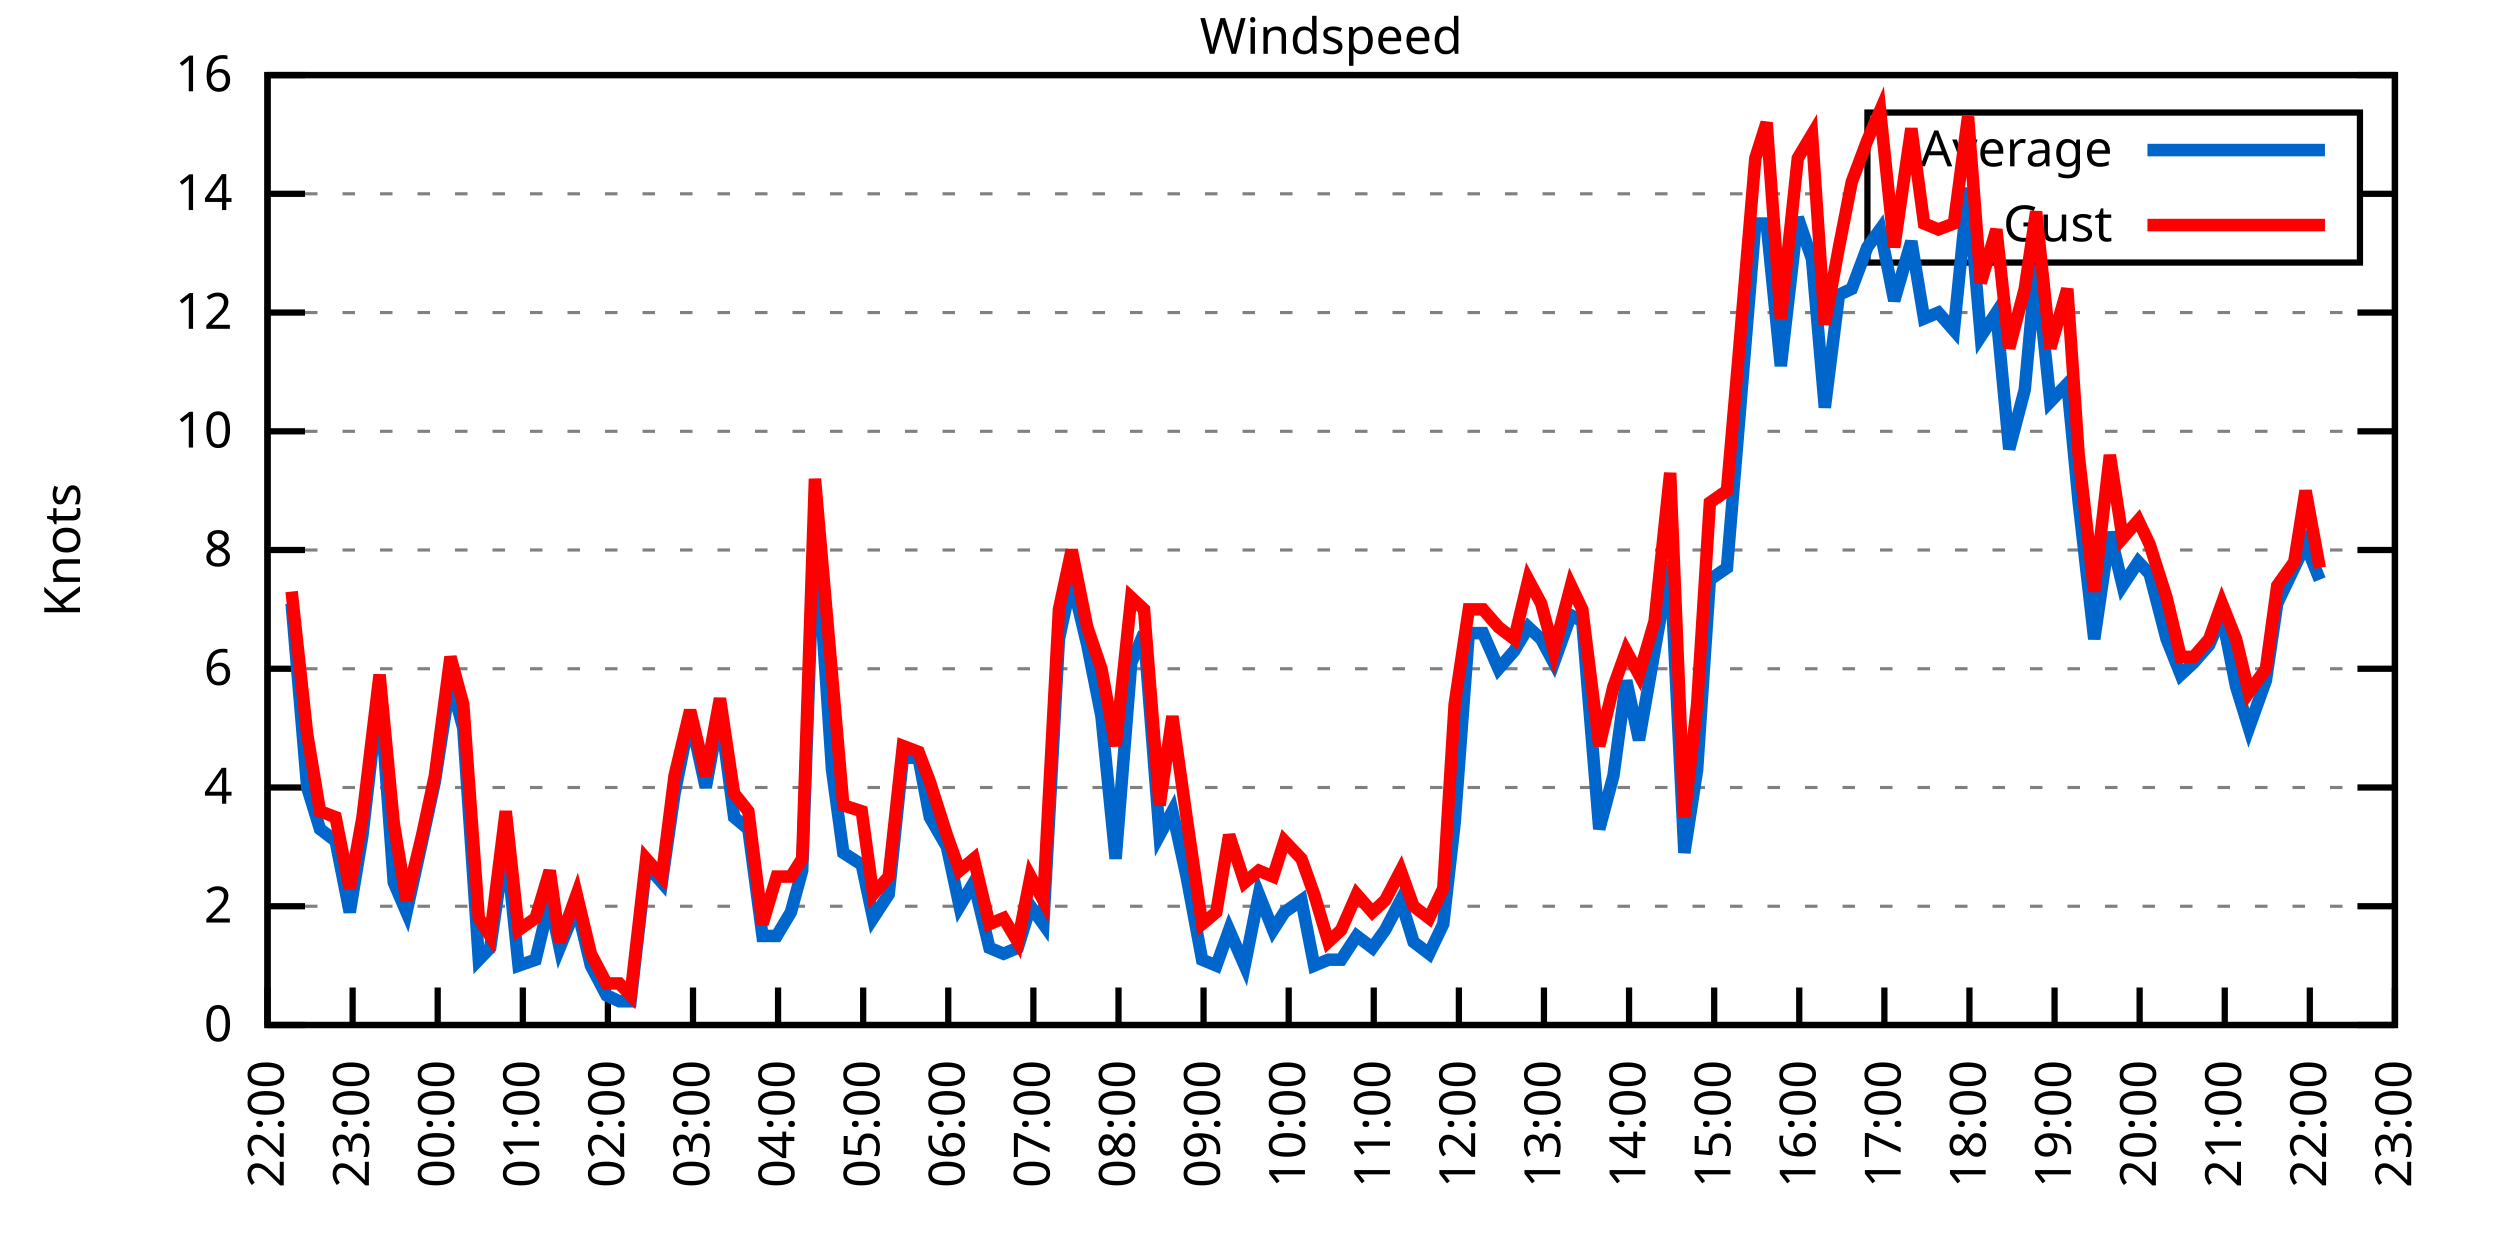
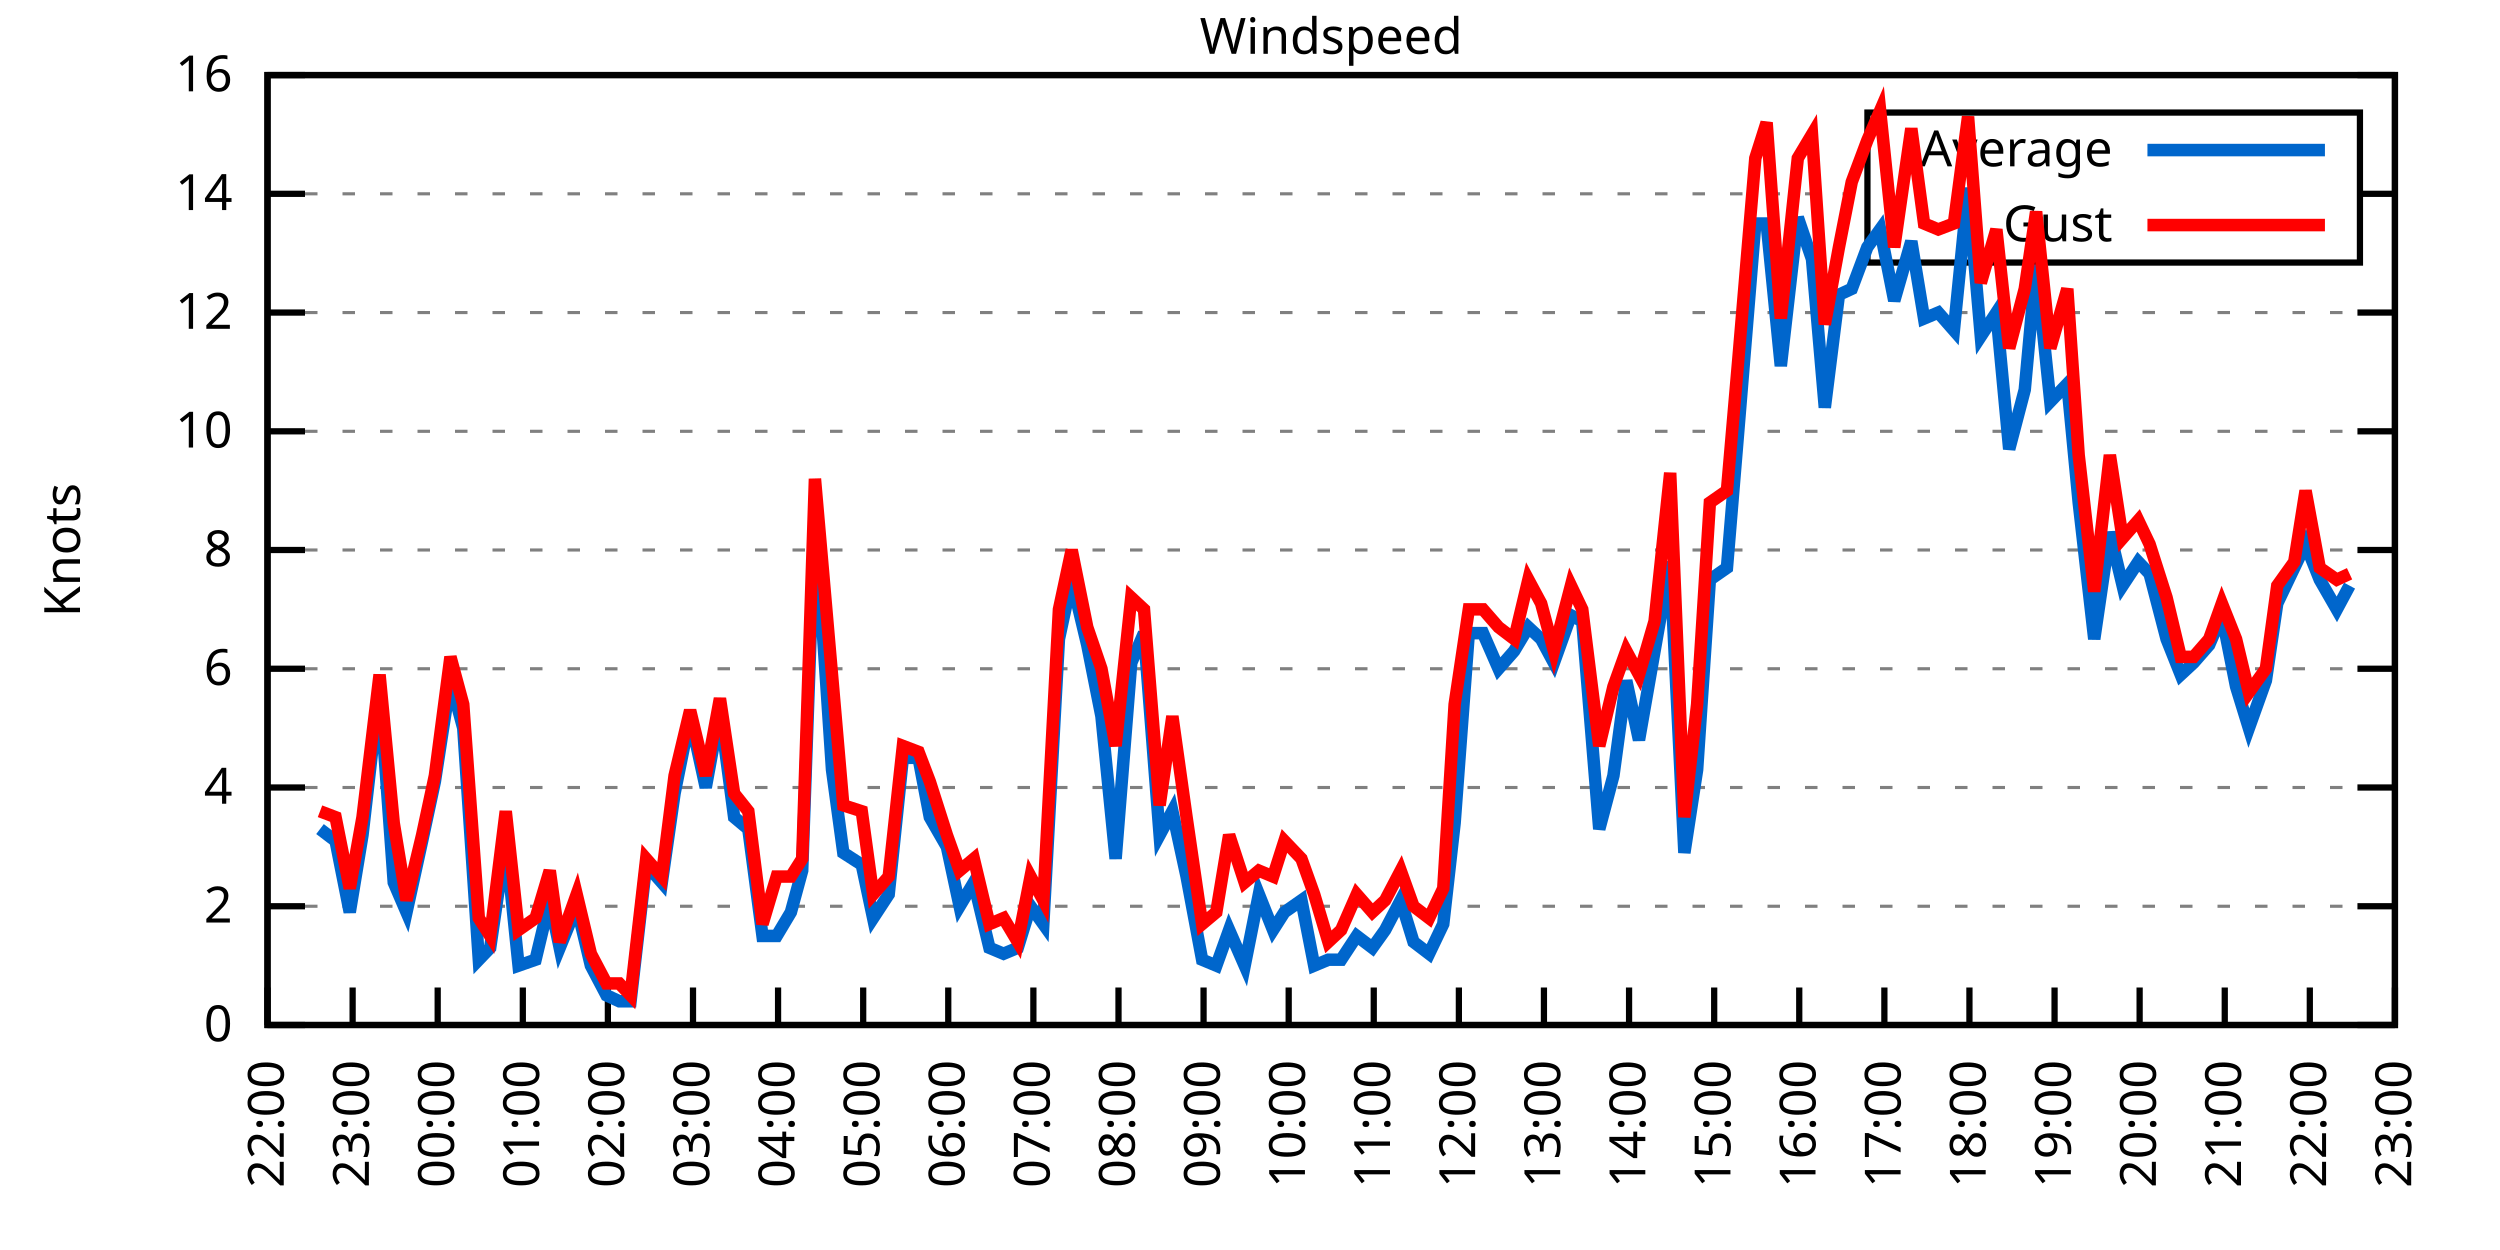
<svg xmlns="http://www.w3.org/2000/svg" xmlns:xlink="http://www.w3.org/1999/xlink" width="400" height="200" viewBox="0 0 400 200">
  <g id="gnuplot_canvas">
    <rect x="0" y="0" width="400" height="200" fill="none" />
    <defs>
      <circle id="gpDot" r="0.5" stroke-width="0.5" stroke="currentColor" />
      <path id="gpPt0" stroke-width="0.333" stroke="currentColor" d="M-1,0 h2 M0,-1 v2" />
      <path id="gpPt1" stroke-width="0.333" stroke="currentColor" d="M-1,-1 L1,1 M1,-1 L-1,1" />
      <path id="gpPt2" stroke-width="0.333" stroke="currentColor" d="M-1,0 L1,0 M0,-1 L0,1 M-1,-1 L1,1 M-1,1 L1,-1" />
      <rect id="gpPt3" stroke-width="0.333" stroke="currentColor" x="-1" y="-1" width="2" height="2" />
      <rect id="gpPt4" stroke-width="0.333" stroke="currentColor" fill="currentColor" x="-1" y="-1" width="2" height="2" />
      <circle id="gpPt5" stroke-width="0.333" stroke="currentColor" cx="0" cy="0" r="1" />
      <use xlink:href="#gpPt5" id="gpPt6" fill="currentColor" stroke="none" />
      <path id="gpPt7" stroke-width="0.333" stroke="currentColor" d="M0,-1.33 L-1.33,0.67 L1.33,0.67 z" />
      <use xlink:href="#gpPt7" id="gpPt8" fill="currentColor" stroke="none" />
      <use xlink:href="#gpPt7" id="gpPt9" stroke="currentColor" transform="rotate(180)" />
      <use xlink:href="#gpPt9" id="gpPt10" fill="currentColor" stroke="none" />
      <use xlink:href="#gpPt3" id="gpPt11" stroke="currentColor" transform="rotate(45)" />
      <use xlink:href="#gpPt11" id="gpPt12" fill="currentColor" stroke="none" />
      <path id="gpPt13" stroke-width="0.333" stroke="currentColor" d="M0,1.330 L1.265,0.411 L0.782,-1.067 L-0.782,-1.076 L-1.265,0.411 z" />
      <use xlink:href="#gpPt13" id="gpPt14" fill="currentColor" stroke="none" />
      <filter id="textbox" filterUnits="objectBoundingBox" x="0" y="0" height="1" width="1">
        <feFlood flood-color="white" flood-opacity="1" result="bgnd" />
        <feComposite in="SourceGraphic" in2="bgnd" operator="atop" />
      </filter>
      <filter id="greybox" filterUnits="objectBoundingBox" x="0" y="0" height="1" width="1">
        <feFlood flood-color="lightgrey" flood-opacity="1" result="grey" />
        <feComposite in="SourceGraphic" in2="grey" operator="atop" />
      </filter>
    </defs>
    <g fill="none" color="white" stroke="currentColor" stroke-width="1.00" stroke-linecap="butt" stroke-linejoin="miter">
</g>
    <g fill="none" color="black" stroke="currentColor" stroke-width="1.00" stroke-linecap="butt" stroke-linejoin="miter">
      <g stroke="none" shape-rendering="crispEdges">
        <polygon fill="rgb(255, 255, 255)" points="42.80,164.00 383.18,164.00 383.18,12.02 42.80,12.02 " />
      </g>
    </g>
    <g fill="none" color="black" stroke="currentColor" stroke-width="1.00" stroke-linecap="butt" stroke-linejoin="miter">
</g>
    <g fill="none" color="black" stroke="black" stroke-width="0.50" stroke-linecap="butt" stroke-linejoin="miter">
</g>
    <g fill="none" color="gray" stroke="currentColor" stroke-width="0.50" stroke-linecap="butt" stroke-linejoin="miter">
      <path stroke="gray" stroke-dasharray="2,4" class="gridline" d="M42.80,164.00 L383.19,164.00  " />
    </g>
    <g fill="none" color="gray" stroke="gray" stroke-width="1.00" stroke-linecap="butt" stroke-linejoin="miter">
</g>
    <g fill="none" color="black" stroke="currentColor" stroke-width="1.00" stroke-linecap="butt" stroke-linejoin="miter">
      <path stroke="black" d="M42.80,164.00 L48.80,164.00 M383.19,164.00 L377.19,164.00  " />
      <g transform="translate(37.20,166.60)" stroke="none" fill="black" font-family="Sans" font-size="8.00" text-anchor="end">
        <text>
          <tspan font-family="Sans"> 0</tspan>
        </text>
      </g>
    </g>
    <g fill="none" color="black" stroke="currentColor" stroke-width="1.00" stroke-linecap="butt" stroke-linejoin="miter">
</g>
    <g fill="none" color="black" stroke="black" stroke-width="0.50" stroke-linecap="butt" stroke-linejoin="miter">
</g>
    <g fill="none" color="gray" stroke="currentColor" stroke-width="0.50" stroke-linecap="butt" stroke-linejoin="miter">
      <path stroke="gray" stroke-dasharray="2,4" class="gridline" d="M42.80,145.00 L383.19,145.00  " />
    </g>
    <g fill="none" color="gray" stroke="gray" stroke-width="1.00" stroke-linecap="butt" stroke-linejoin="miter">
</g>
    <g fill="none" color="black" stroke="currentColor" stroke-width="1.00" stroke-linecap="butt" stroke-linejoin="miter">
      <path stroke="black" d="M42.80,145.00 L48.80,145.00 M383.19,145.00 L377.19,145.00  " />
      <g transform="translate(37.20,147.60)" stroke="none" fill="black" font-family="Sans" font-size="8.00" text-anchor="end">
        <text>
          <tspan font-family="Sans"> 2</tspan>
        </text>
      </g>
    </g>
    <g fill="none" color="black" stroke="currentColor" stroke-width="1.00" stroke-linecap="butt" stroke-linejoin="miter">
</g>
    <g fill="none" color="black" stroke="black" stroke-width="0.50" stroke-linecap="butt" stroke-linejoin="miter">
</g>
    <g fill="none" color="gray" stroke="currentColor" stroke-width="0.50" stroke-linecap="butt" stroke-linejoin="miter">
      <path stroke="gray" stroke-dasharray="2,4" class="gridline" d="M42.80,126.00 L383.19,126.00  " />
    </g>
    <g fill="none" color="gray" stroke="gray" stroke-width="1.00" stroke-linecap="butt" stroke-linejoin="miter">
</g>
    <g fill="none" color="black" stroke="currentColor" stroke-width="1.00" stroke-linecap="butt" stroke-linejoin="miter">
      <path stroke="black" d="M42.80,126.00 L48.80,126.00 M383.19,126.00 L377.19,126.00  " />
      <g transform="translate(37.20,128.60)" stroke="none" fill="black" font-family="Sans" font-size="8.00" text-anchor="end">
        <text>
          <tspan font-family="Sans"> 4</tspan>
        </text>
      </g>
    </g>
    <g fill="none" color="black" stroke="currentColor" stroke-width="1.00" stroke-linecap="butt" stroke-linejoin="miter">
</g>
    <g fill="none" color="black" stroke="black" stroke-width="0.50" stroke-linecap="butt" stroke-linejoin="miter">
</g>
    <g fill="none" color="gray" stroke="currentColor" stroke-width="0.50" stroke-linecap="butt" stroke-linejoin="miter">
      <path stroke="gray" stroke-dasharray="2,4" class="gridline" d="M42.80,107.00 L383.19,107.00  " />
    </g>
    <g fill="none" color="gray" stroke="gray" stroke-width="1.00" stroke-linecap="butt" stroke-linejoin="miter">
</g>
    <g fill="none" color="black" stroke="currentColor" stroke-width="1.00" stroke-linecap="butt" stroke-linejoin="miter">
      <path stroke="black" d="M42.80,107.00 L48.80,107.00 M383.19,107.00 L377.19,107.00  " />
      <g transform="translate(37.20,109.60)" stroke="none" fill="black" font-family="Sans" font-size="8.00" text-anchor="end">
        <text>
          <tspan font-family="Sans"> 6</tspan>
        </text>
      </g>
    </g>
    <g fill="none" color="black" stroke="currentColor" stroke-width="1.00" stroke-linecap="butt" stroke-linejoin="miter">
</g>
    <g fill="none" color="black" stroke="black" stroke-width="0.50" stroke-linecap="butt" stroke-linejoin="miter">
</g>
    <g fill="none" color="gray" stroke="currentColor" stroke-width="0.50" stroke-linecap="butt" stroke-linejoin="miter">
      <path stroke="gray" stroke-dasharray="2,4" class="gridline" d="M42.80,88.00 L383.19,88.00  " />
    </g>
    <g fill="none" color="gray" stroke="gray" stroke-width="1.00" stroke-linecap="butt" stroke-linejoin="miter">
</g>
    <g fill="none" color="black" stroke="currentColor" stroke-width="1.00" stroke-linecap="butt" stroke-linejoin="miter">
      <path stroke="black" d="M42.80,88.00 L48.80,88.00 M383.19,88.00 L377.19,88.00  " />
      <g transform="translate(37.20,90.60)" stroke="none" fill="black" font-family="Sans" font-size="8.00" text-anchor="end">
        <text>
          <tspan font-family="Sans"> 8</tspan>
        </text>
      </g>
    </g>
    <g fill="none" color="black" stroke="currentColor" stroke-width="1.00" stroke-linecap="butt" stroke-linejoin="miter">
</g>
    <g fill="none" color="black" stroke="black" stroke-width="0.50" stroke-linecap="butt" stroke-linejoin="miter">
</g>
    <g fill="none" color="gray" stroke="currentColor" stroke-width="0.50" stroke-linecap="butt" stroke-linejoin="miter">
      <path stroke="gray" stroke-dasharray="2,4" class="gridline" d="M42.80,69.01 L383.19,69.01  " />
    </g>
    <g fill="none" color="gray" stroke="gray" stroke-width="1.00" stroke-linecap="butt" stroke-linejoin="miter">
</g>
    <g fill="none" color="black" stroke="currentColor" stroke-width="1.00" stroke-linecap="butt" stroke-linejoin="miter">
      <path stroke="black" d="M42.80,69.01 L48.80,69.01 M383.19,69.01 L377.19,69.01  " />
      <g transform="translate(37.20,71.61)" stroke="none" fill="black" font-family="Sans" font-size="8.00" text-anchor="end">
        <text>
          <tspan font-family="Sans"> 10</tspan>
        </text>
      </g>
    </g>
    <g fill="none" color="black" stroke="currentColor" stroke-width="1.00" stroke-linecap="butt" stroke-linejoin="miter">
</g>
    <g fill="none" color="black" stroke="black" stroke-width="0.50" stroke-linecap="butt" stroke-linejoin="miter">
</g>
    <g fill="none" color="gray" stroke="currentColor" stroke-width="0.50" stroke-linecap="butt" stroke-linejoin="miter">
      <path stroke="gray" stroke-dasharray="2,4" class="gridline" d="M42.80,50.01 L383.19,50.01  " />
    </g>
    <g fill="none" color="gray" stroke="gray" stroke-width="1.00" stroke-linecap="butt" stroke-linejoin="miter">
</g>
    <g fill="none" color="black" stroke="currentColor" stroke-width="1.00" stroke-linecap="butt" stroke-linejoin="miter">
      <path stroke="black" d="M42.80,50.01 L48.80,50.01 M383.19,50.01 L377.19,50.01  " />
      <g transform="translate(37.20,52.61)" stroke="none" fill="black" font-family="Sans" font-size="8.00" text-anchor="end">
        <text>
          <tspan font-family="Sans"> 12</tspan>
        </text>
      </g>
    </g>
    <g fill="none" color="black" stroke="currentColor" stroke-width="1.00" stroke-linecap="butt" stroke-linejoin="miter">
</g>
    <g fill="none" color="black" stroke="black" stroke-width="0.50" stroke-linecap="butt" stroke-linejoin="miter">
</g>
    <g fill="none" color="gray" stroke="currentColor" stroke-width="0.50" stroke-linecap="butt" stroke-linejoin="miter">
      <path stroke="gray" stroke-dasharray="2,4" class="gridline" d="M42.80,31.01 L298.79,31.01 M377.59,31.01 L383.19,31.01  " />
    </g>
    <g fill="none" color="gray" stroke="gray" stroke-width="1.00" stroke-linecap="butt" stroke-linejoin="miter">
</g>
    <g fill="none" color="black" stroke="currentColor" stroke-width="1.00" stroke-linecap="butt" stroke-linejoin="miter">
      <path stroke="black" d="M42.80,31.01 L48.80,31.01 M383.19,31.01 L377.19,31.01  " />
      <g transform="translate(37.20,33.61)" stroke="none" fill="black" font-family="Sans" font-size="8.00" text-anchor="end">
        <text>
          <tspan font-family="Sans"> 14</tspan>
        </text>
      </g>
    </g>
    <g fill="none" color="black" stroke="currentColor" stroke-width="1.00" stroke-linecap="butt" stroke-linejoin="miter">
</g>
    <g fill="none" color="black" stroke="black" stroke-width="0.50" stroke-linecap="butt" stroke-linejoin="miter">
</g>
    <g fill="none" color="gray" stroke="currentColor" stroke-width="0.50" stroke-linecap="butt" stroke-linejoin="miter">
      <path stroke="gray" stroke-dasharray="2,4" class="gridline" d="M42.80,12.01 L383.19,12.01  " />
    </g>
    <g fill="none" color="gray" stroke="gray" stroke-width="1.00" stroke-linecap="butt" stroke-linejoin="miter">
</g>
    <g fill="none" color="black" stroke="currentColor" stroke-width="1.00" stroke-linecap="butt" stroke-linejoin="miter">
      <path stroke="black" d="M42.80,12.01 L48.80,12.01 M383.19,12.01 L377.19,12.01  " />
      <g transform="translate(37.20,14.61)" stroke="none" fill="black" font-family="Sans" font-size="8.00" text-anchor="end">
        <text>
          <tspan font-family="Sans"> 16</tspan>
        </text>
      </g>
    </g>
    <g fill="none" color="black" stroke="currentColor" stroke-width="1.00" stroke-linecap="butt" stroke-linejoin="miter">
      <path stroke="black" d="M42.80,164.00 L42.80,158.00  " />
      <g transform="translate(45.40,169.60) rotate(270.00)" stroke="none" fill="black" font-family="Sans" font-size="8.00" text-anchor="end">
        <text>
          <tspan font-family="Sans">22:00</tspan>
        </text>
      </g>
    </g>
    <g fill="none" color="black" stroke="currentColor" stroke-width="1.00" stroke-linecap="butt" stroke-linejoin="miter">
      <path stroke="black" d="M56.42,164.00 L56.42,158.00  " />
      <g transform="translate(59.02,169.60) rotate(270.00)" stroke="none" fill="black" font-family="Sans" font-size="8.00" text-anchor="end">
        <text>
          <tspan font-family="Sans">23:00</tspan>
        </text>
      </g>
    </g>
    <g fill="none" color="black" stroke="currentColor" stroke-width="1.00" stroke-linecap="butt" stroke-linejoin="miter">
      <path stroke="black" d="M70.03,164.00 L70.03,158.00  " />
      <g transform="translate(72.63,169.60) rotate(270.00)" stroke="none" fill="black" font-family="Sans" font-size="8.00" text-anchor="end">
        <text>
          <tspan font-family="Sans">00:00</tspan>
        </text>
      </g>
    </g>
    <g fill="none" color="black" stroke="currentColor" stroke-width="1.00" stroke-linecap="butt" stroke-linejoin="miter">
      <path stroke="black" d="M83.65,164.00 L83.65,158.00  " />
      <g transform="translate(86.25,169.60) rotate(270.00)" stroke="none" fill="black" font-family="Sans" font-size="8.00" text-anchor="end">
        <text>
          <tspan font-family="Sans">01:00</tspan>
        </text>
      </g>
    </g>
    <g fill="none" color="black" stroke="currentColor" stroke-width="1.00" stroke-linecap="butt" stroke-linejoin="miter">
      <path stroke="black" d="M97.26,164.00 L97.26,158.00  " />
      <g transform="translate(99.86,169.60) rotate(270.00)" stroke="none" fill="black" font-family="Sans" font-size="8.00" text-anchor="end">
        <text>
          <tspan font-family="Sans">02:00</tspan>
        </text>
      </g>
    </g>
    <g fill="none" color="black" stroke="currentColor" stroke-width="1.00" stroke-linecap="butt" stroke-linejoin="miter">
      <path stroke="black" d="M110.88,164.00 L110.88,158.00  " />
      <g transform="translate(113.48,169.60) rotate(270.00)" stroke="none" fill="black" font-family="Sans" font-size="8.00" text-anchor="end">
        <text>
          <tspan font-family="Sans">03:00</tspan>
        </text>
      </g>
    </g>
    <g fill="none" color="black" stroke="currentColor" stroke-width="1.00" stroke-linecap="butt" stroke-linejoin="miter">
      <path stroke="black" d="M124.49,164.00 L124.49,158.00  " />
      <g transform="translate(127.09,169.60) rotate(270.00)" stroke="none" fill="black" font-family="Sans" font-size="8.00" text-anchor="end">
        <text>
          <tspan font-family="Sans">04:00</tspan>
        </text>
      </g>
    </g>
    <g fill="none" color="black" stroke="currentColor" stroke-width="1.00" stroke-linecap="butt" stroke-linejoin="miter">
      <path stroke="black" d="M138.11,164.00 L138.11,158.00  " />
      <g transform="translate(140.71,169.60) rotate(270.00)" stroke="none" fill="black" font-family="Sans" font-size="8.00" text-anchor="end">
        <text>
          <tspan font-family="Sans">05:00</tspan>
        </text>
      </g>
    </g>
    <g fill="none" color="black" stroke="currentColor" stroke-width="1.00" stroke-linecap="butt" stroke-linejoin="miter">
      <path stroke="black" d="M151.72,164.00 L151.72,158.00  " />
      <g transform="translate(154.32,169.60) rotate(270.00)" stroke="none" fill="black" font-family="Sans" font-size="8.00" text-anchor="end">
        <text>
          <tspan font-family="Sans">06:00</tspan>
        </text>
      </g>
    </g>
    <g fill="none" color="black" stroke="currentColor" stroke-width="1.00" stroke-linecap="butt" stroke-linejoin="miter">
      <path stroke="black" d="M165.34,164.00 L165.34,158.00  " />
      <g transform="translate(167.94,169.60) rotate(270.00)" stroke="none" fill="black" font-family="Sans" font-size="8.00" text-anchor="end">
        <text>
          <tspan font-family="Sans">07:00</tspan>
        </text>
      </g>
    </g>
    <g fill="none" color="black" stroke="currentColor" stroke-width="1.00" stroke-linecap="butt" stroke-linejoin="miter">
      <path stroke="black" d="M178.96,164.00 L178.96,158.00  " />
      <g transform="translate(181.56,169.60) rotate(270.00)" stroke="none" fill="black" font-family="Sans" font-size="8.00" text-anchor="end">
        <text>
          <tspan font-family="Sans">08:00</tspan>
        </text>
      </g>
    </g>
    <g fill="none" color="black" stroke="currentColor" stroke-width="1.00" stroke-linecap="butt" stroke-linejoin="miter">
      <path stroke="black" d="M192.57,164.00 L192.57,158.00  " />
      <g transform="translate(195.17,169.60) rotate(270.00)" stroke="none" fill="black" font-family="Sans" font-size="8.00" text-anchor="end">
        <text>
          <tspan font-family="Sans">09:00</tspan>
        </text>
      </g>
    </g>
    <g fill="none" color="black" stroke="currentColor" stroke-width="1.00" stroke-linecap="butt" stroke-linejoin="miter">
      <path stroke="black" d="M206.19,164.00 L206.19,158.00  " />
      <g transform="translate(208.79,169.60) rotate(270.00)" stroke="none" fill="black" font-family="Sans" font-size="8.00" text-anchor="end">
        <text>
          <tspan font-family="Sans">10:00</tspan>
        </text>
      </g>
    </g>
    <g fill="none" color="black" stroke="currentColor" stroke-width="1.00" stroke-linecap="butt" stroke-linejoin="miter">
      <path stroke="black" d="M219.80,164.00 L219.80,158.00  " />
      <g transform="translate(222.40,169.60) rotate(270.00)" stroke="none" fill="black" font-family="Sans" font-size="8.00" text-anchor="end">
        <text>
          <tspan font-family="Sans">11:00</tspan>
        </text>
      </g>
    </g>
    <g fill="none" color="black" stroke="currentColor" stroke-width="1.00" stroke-linecap="butt" stroke-linejoin="miter">
      <path stroke="black" d="M233.42,164.00 L233.42,158.00  " />
      <g transform="translate(236.02,169.60) rotate(270.00)" stroke="none" fill="black" font-family="Sans" font-size="8.00" text-anchor="end">
        <text>
          <tspan font-family="Sans">12:00</tspan>
        </text>
      </g>
    </g>
    <g fill="none" color="black" stroke="currentColor" stroke-width="1.00" stroke-linecap="butt" stroke-linejoin="miter">
      <path stroke="black" d="M247.03,164.00 L247.03,158.00  " />
      <g transform="translate(249.63,169.60) rotate(270.00)" stroke="none" fill="black" font-family="Sans" font-size="8.00" text-anchor="end">
        <text>
          <tspan font-family="Sans">13:00</tspan>
        </text>
      </g>
    </g>
    <g fill="none" color="black" stroke="currentColor" stroke-width="1.00" stroke-linecap="butt" stroke-linejoin="miter">
      <path stroke="black" d="M260.65,164.00 L260.65,158.00  " />
      <g transform="translate(263.25,169.60) rotate(270.00)" stroke="none" fill="black" font-family="Sans" font-size="8.00" text-anchor="end">
        <text>
          <tspan font-family="Sans">14:00</tspan>
        </text>
      </g>
    </g>
    <g fill="none" color="black" stroke="currentColor" stroke-width="1.00" stroke-linecap="butt" stroke-linejoin="miter">
      <path stroke="black" d="M274.27,164.00 L274.27,158.00  " />
      <g transform="translate(276.87,169.60) rotate(270.00)" stroke="none" fill="black" font-family="Sans" font-size="8.00" text-anchor="end">
        <text>
          <tspan font-family="Sans">15:00</tspan>
        </text>
      </g>
    </g>
    <g fill="none" color="black" stroke="currentColor" stroke-width="1.00" stroke-linecap="butt" stroke-linejoin="miter">
      <path stroke="black" d="M287.88,164.00 L287.88,158.00  " />
      <g transform="translate(290.48,169.60) rotate(270.00)" stroke="none" fill="black" font-family="Sans" font-size="8.00" text-anchor="end">
        <text>
          <tspan font-family="Sans">16:00</tspan>
        </text>
      </g>
    </g>
    <g fill="none" color="black" stroke="currentColor" stroke-width="1.00" stroke-linecap="butt" stroke-linejoin="miter">
      <path stroke="black" d="M301.50,164.00 L301.50,158.00  " />
      <g transform="translate(304.10,169.60) rotate(270.00)" stroke="none" fill="black" font-family="Sans" font-size="8.00" text-anchor="end">
        <text>
          <tspan font-family="Sans">17:00</tspan>
        </text>
      </g>
    </g>
    <g fill="none" color="black" stroke="currentColor" stroke-width="1.00" stroke-linecap="butt" stroke-linejoin="miter">
      <path stroke="black" d="M315.11,164.00 L315.11,158.00  " />
      <g transform="translate(317.71,169.60) rotate(270.00)" stroke="none" fill="black" font-family="Sans" font-size="8.00" text-anchor="end">
        <text>
          <tspan font-family="Sans">18:00</tspan>
        </text>
      </g>
    </g>
    <g fill="none" color="black" stroke="currentColor" stroke-width="1.00" stroke-linecap="butt" stroke-linejoin="miter">
      <path stroke="black" d="M328.73,164.00 L328.73,158.00  " />
      <g transform="translate(331.33,169.60) rotate(270.00)" stroke="none" fill="black" font-family="Sans" font-size="8.00" text-anchor="end">
        <text>
          <tspan font-family="Sans">19:00</tspan>
        </text>
      </g>
    </g>
    <g fill="none" color="black" stroke="currentColor" stroke-width="1.00" stroke-linecap="butt" stroke-linejoin="miter">
      <path stroke="black" d="M342.34,164.00 L342.34,158.00  " />
      <g transform="translate(344.94,169.60) rotate(270.00)" stroke="none" fill="black" font-family="Sans" font-size="8.00" text-anchor="end">
        <text>
          <tspan font-family="Sans">20:00</tspan>
        </text>
      </g>
    </g>
    <g fill="none" color="black" stroke="currentColor" stroke-width="1.00" stroke-linecap="butt" stroke-linejoin="miter">
      <path stroke="black" d="M355.96,164.00 L355.96,158.00  " />
      <g transform="translate(358.56,169.60) rotate(270.00)" stroke="none" fill="black" font-family="Sans" font-size="8.00" text-anchor="end">
        <text>
          <tspan font-family="Sans">21:00</tspan>
        </text>
      </g>
    </g>
    <g fill="none" color="black" stroke="currentColor" stroke-width="1.00" stroke-linecap="butt" stroke-linejoin="miter">
      <path stroke="black" d="M369.57,164.00 L369.57,158.00  " />
      <g transform="translate(372.17,169.60) rotate(270.00)" stroke="none" fill="black" font-family="Sans" font-size="8.00" text-anchor="end">
        <text>
          <tspan font-family="Sans">22:00</tspan>
        </text>
      </g>
    </g>
    <g fill="none" color="black" stroke="currentColor" stroke-width="1.00" stroke-linecap="butt" stroke-linejoin="miter">
      <path stroke="black" d="M383.19,164.00 L383.19,158.00  " />
      <g transform="translate(385.79,169.60) rotate(270.00)" stroke="none" fill="black" font-family="Sans" font-size="8.00" text-anchor="end">
        <text>
          <tspan font-family="Sans">23:00</tspan>
        </text>
      </g>
    </g>
    <g fill="none" color="black" stroke="currentColor" stroke-width="1.00" stroke-linecap="butt" stroke-linejoin="miter">
</g>
    <g fill="none" color="black" stroke="currentColor" stroke-width="1.00" stroke-linecap="butt" stroke-linejoin="miter">
      <path stroke="black" d="M42.80,12.01 L42.80,164.00 L383.19,164.00 L383.19,12.01 L42.80,12.01 Z  " />
    </g>
    <g fill="none" color="black" stroke="currentColor" stroke-width="1.00" stroke-linecap="butt" stroke-linejoin="miter">
</g>
    <g fill="none" color="black" stroke="currentColor" stroke-width="1.00" stroke-linecap="butt" stroke-linejoin="miter">
      <path stroke="black" d="M298.79,42.01 L298.79,18.01 L377.59,18.01 L377.59,42.01 L298.79,42.01 Z  " />
    </g>
    <g id="Windspeed_plot_1">
      <g fill="none" color="white" stroke="black" stroke-width="2.00" stroke-linecap="butt" stroke-linejoin="miter">
</g>
      <g fill="none" color="black" stroke="currentColor" stroke-width="2.00" stroke-linecap="butt" stroke-linejoin="miter">
        <g transform="translate(337.99,26.61)" stroke="none" fill="black" font-family="Sans" font-size="8.00" text-anchor="end">
          <text>
            <tspan font-family="Sans">Average</tspan>
          </text>
        </g>
      </g>
      <g fill="none" color="black" stroke="currentColor" stroke-width="2.00" stroke-linecap="butt" stroke-linejoin="miter">
-         <path stroke="rgb(  0, 102, 204)" d="M343.59,24.01 L371.99,24.01 M46.66,96.55 L49.15,126.00 L51.20,132.65 L53.69,134.55 L55.96,145.95 L58.00,133.60   L60.73,109.85 L63.00,141.20 L65.04,145.95 L67.54,134.55 L69.58,125.05 L72.07,108.90 L74.12,116.50 L76.61,153.55   L78.43,151.65 L80.92,134.55 L82.97,154.50 L85.69,153.55 L87.96,144.05 L89.55,151.65 L92.27,145.00 L94.54,154.50   L97.04,159.25 L99.08,160.20 L100.89,160.20 L103.39,138.35 L105.89,141.20 L107.93,126.95 L110.42,114.60 L112.92,126.00   L115.19,113.65 L117.46,130.75 L119.73,132.65 L122.00,149.75 L124.27,149.75 L126.54,145.95 L128.35,139.30 L130.39,82.31   L133.12,123.15 L134.93,136.45 L137.88,138.35 L139.70,146.90 L142.19,143.10 L144.46,121.25 L146.96,121.25 L148.77,130.75   L151.50,135.50 L153.54,145.00 L155.81,141.20 L158.31,151.65 L160.57,152.60 L162.84,151.65 L164.89,145.00 L166.93,147.85   L169.43,102.25 L171.47,92.75 L173.96,103.20 L176.23,114.60 L178.50,137.40 L181.00,106.05 L183.04,101.30 L185.54,133.60   L187.58,129.80 L189.85,140.25 L192.34,153.55 L194.61,154.50 L196.66,148.80 L199.15,154.50 L201.42,143.10 L203.69,148.80   L205.51,145.95 L208.23,144.05 L210.27,154.50 L212.54,153.55 L214.58,153.55 L217.08,149.75 L219.58,151.65 L221.62,148.80   L224.11,144.05 L226.16,150.70 L228.65,152.60 L230.92,147.85 L232.74,131.70 L235.01,101.30 L237.28,101.30 L239.77,107.00   L242.27,104.15 L244.54,100.35 L246.58,102.25 L248.62,106.05 L251.35,98.45 L253.16,99.40 L255.88,132.65 L258.15,124.10   L260.20,108.90 L262.24,118.40 L264.73,104.15 L267.23,89.90 L269.50,136.45 L271.54,123.15 L273.58,92.75 L276.31,90.85   L278.12,69.01 L280.85,35.76 L282.66,35.76 L284.93,58.56 L287.65,34.81 L289.92,41.46 L291.97,65.21 L294.23,47.16   L296.28,46.21 L298.77,39.56 L300.82,36.71 L303.08,48.11 L305.81,38.61 L307.85,50.96 L310.12,50.01 L312.62,52.86   L314.89,30.06 L316.93,53.81 L319.42,50.01 L321.47,71.86 L323.96,62.36 L325.78,42.41 L328.05,64.26 L330.77,61.41   L332.59,80.41 L335.08,102.25 L337.58,85.16 L339.62,93.70 L342.12,89.90 L343.93,91.80 L346.65,102.25 L348.92,107.95   L350.97,106.05 L353.46,103.20 L355.50,98.45 L357.77,109.85 L359.82,116.50 L362.54,108.90 L364.36,96.55 L367.08,90.85   L368.89,87.06 L371.16,92.75  " />
+         <path stroke="rgb(  0, 102, 204)" d="M343.59,24.01 L371.99,24.01 M51.20,132.65 L53.69,134.55 L55.96,145.95 L58.00,133.60 L60.73,109.85 L63.00,141.20   L65.04,145.95 L67.54,134.55 L69.58,125.05 L72.07,108.90 L74.12,116.50 L76.61,153.55 L78.43,151.65 L80.92,134.55   L82.97,154.50 L85.69,153.55 L87.96,144.05 L89.55,151.65 L92.27,145.00 L94.54,154.50 L97.04,159.25 L99.08,160.20   L100.89,160.20 L103.39,138.35 L105.89,141.20 L107.93,126.95 L110.42,114.60 L112.92,126.00 L115.19,113.65 L117.46,130.75   L119.73,132.65 L122.00,149.75 L124.27,149.75 L126.54,145.95 L128.35,139.30 L130.39,82.31 L133.12,123.15 L134.93,136.45   L137.88,138.35 L139.70,146.90 L142.19,143.10 L144.46,121.25 L146.96,121.25 L148.77,130.75 L151.50,135.50 L153.54,145.00   L155.81,141.20 L158.31,151.65 L160.57,152.60 L162.84,151.65 L164.89,145.00 L166.93,147.85 L169.43,102.25 L171.47,92.75   L173.96,103.20 L176.23,114.60 L178.50,137.40 L181.00,106.05 L183.04,101.30 L185.54,133.60 L187.58,129.80 L189.85,140.25   L192.34,153.55 L194.61,154.50 L196.66,148.80 L199.15,154.50 L201.42,143.10 L203.69,148.80 L205.51,145.95 L208.23,144.05   L210.27,154.50 L212.54,153.55 L214.58,153.55 L217.08,149.75 L219.58,151.65 L221.62,148.80 L224.11,144.05 L226.16,150.70   L228.65,152.60 L230.92,147.85 L232.74,131.70 L235.01,101.30 L237.28,101.30 L239.77,107.00 L242.27,104.15 L244.54,100.35   L246.58,102.25 L248.62,106.05 L251.35,98.45 L253.16,99.40 L255.88,132.65 L258.15,124.10 L260.20,108.90 L262.24,118.40   L264.73,104.15 L267.23,89.90 L269.50,136.45 L271.54,123.15 L273.58,92.75 L276.31,90.85 L278.12,69.01 L280.85,35.76   L282.66,35.76 L284.93,58.56 L287.65,34.81 L289.92,41.46 L291.97,65.21 L294.23,47.16 L296.28,46.21 L298.77,39.56   L300.82,36.71 L303.08,48.11 L305.81,38.61 L307.85,50.96 L310.12,50.01 L312.62,52.86 L314.89,30.06 L316.93,53.81   L319.42,50.01 L321.47,71.86 L323.96,62.36 L325.78,42.41 L328.05,64.26 L330.77,61.41 L332.59,80.41 L335.08,102.25   L337.58,85.16 L339.62,93.70 L342.12,89.90 L343.93,91.80 L346.65,102.25 L348.92,107.95 L350.97,106.05 L353.46,103.20   L355.50,98.45 L357.77,109.85 L359.82,116.50 L362.54,108.90 L364.36,96.55 L367.08,90.85 L368.89,87.06 L371.16,92.75   L373.89,97.50 L375.93,93.70  " />
      </g>
    </g>
    <g id="Windspeed_plot_2">
      <g fill="none" color="black" stroke="currentColor" stroke-width="2.00" stroke-linecap="butt" stroke-linejoin="miter">
        <g transform="translate(337.99,38.61)" stroke="none" fill="black" font-family="Sans" font-size="8.00" text-anchor="end">
          <text>
            <tspan font-family="Sans">Gust</tspan>
          </text>
        </g>
      </g>
      <g fill="none" color="black" stroke="currentColor" stroke-width="2.00" stroke-linecap="butt" stroke-linejoin="miter">
-         <path stroke="rgb(255,   0,   0)" d="M343.59,36.01 L371.99,36.01 M46.66,94.65 L49.15,117.45 L51.20,129.80 L53.69,130.75 L55.96,142.15 L58.00,130.75   L60.73,107.95 L63.00,131.70 L65.04,144.05 L67.54,133.60 L69.58,124.10 L72.07,105.10 L74.12,112.70 L76.61,146.90   L78.43,149.75 L80.92,129.80 L82.97,148.80 L85.69,146.90 L87.96,139.30 L89.55,150.70 L92.27,143.10 L94.54,152.60   L97.04,157.35 L99.08,157.35 L100.89,159.25 L103.39,137.40 L105.89,140.25 L107.93,124.10 L110.42,113.65 L112.92,124.10   L115.19,111.75 L117.46,126.95 L119.73,129.80 L122.00,147.85 L124.27,140.25 L126.54,140.25 L128.35,137.40 L130.39,76.61   L133.12,107.95 L134.93,128.85 L137.88,129.80 L139.70,143.10 L142.19,140.25 L144.46,119.35 L146.96,120.30 L148.77,125.05   L151.50,133.60 L153.54,139.30 L155.81,137.40 L158.31,147.85 L160.57,146.90 L162.84,150.70 L164.89,140.25 L166.93,144.05   L169.43,97.50 L171.47,88.00 L173.96,100.35 L176.23,107.00 L178.50,119.35 L181.00,95.60 L183.04,97.50 L185.54,128.85   L187.58,114.60 L189.85,130.75 L192.34,147.85 L194.61,145.95 L196.66,133.60 L199.15,141.20 L201.42,139.30 L203.69,140.25   L205.51,134.55 L208.23,137.40 L210.27,143.10 L212.54,150.70 L214.58,148.80 L217.08,143.10 L219.58,145.95 L221.62,144.05   L224.11,139.30 L226.16,145.00 L228.65,146.90 L230.92,142.15 L232.74,112.70 L235.01,97.50 L237.28,97.50 L239.77,100.35   L242.27,102.25 L244.54,92.75 L246.58,96.55 L248.62,104.15 L251.35,93.70 L253.16,97.50 L255.88,119.35 L258.15,109.85   L260.20,104.15 L262.24,107.95 L264.73,99.40 L267.23,75.66 L269.50,130.75 L271.54,112.70 L273.58,80.41 L276.31,78.51   L278.12,57.61 L280.85,25.31 L282.66,19.61 L284.93,50.96 L287.65,25.31 L289.92,21.51 L291.97,51.91 L294.23,39.56   L296.28,29.11 L298.77,22.46 L300.82,17.71 L303.08,39.56 L305.81,20.56 L307.85,35.76 L310.12,36.71 L312.62,35.76   L314.89,18.66 L316.93,45.26 L319.42,36.71 L321.47,55.71 L323.96,46.21 L325.78,33.86 L328.05,55.71 L330.77,46.21   L332.59,72.81 L335.08,94.65 L337.58,72.81 L339.62,86.11 L342.12,83.26 L343.93,87.06 L346.65,95.60 L348.92,105.10   L350.97,105.10 L353.46,102.25 L355.50,96.55 L357.77,102.25 L359.82,110.80 L362.54,107.00 L364.36,93.70 L367.08,89.90   L368.89,78.51 L371.16,90.85  " />
+         <path stroke="rgb(255,   0,   0)" d="M343.59,36.01 L371.99,36.01 M51.20,129.80 L53.69,130.75 L55.96,142.15 L58.00,130.75 L60.73,107.95 L63.00,131.70   L65.04,144.05 L67.54,133.60 L69.58,124.10 L72.07,105.10 L74.12,112.70 L76.61,146.90 L78.43,149.75 L80.92,129.80   L82.97,148.80 L85.69,146.90 L87.96,139.30 L89.55,150.70 L92.27,143.10 L94.54,152.60 L97.04,157.35 L99.08,157.35   L100.89,159.25 L103.39,137.40 L105.89,140.25 L107.93,124.10 L110.42,113.65 L112.92,124.10 L115.19,111.75 L117.46,126.95   L119.73,129.80 L122.00,147.85 L124.27,140.25 L126.54,140.25 L128.35,137.40 L130.39,76.61 L133.12,107.95 L134.93,128.85   L137.88,129.80 L139.70,143.10 L142.19,140.25 L144.46,119.35 L146.96,120.30 L148.77,125.05 L151.50,133.60 L153.54,139.30   L155.81,137.40 L158.31,147.85 L160.57,146.90 L162.84,150.70 L164.89,140.25 L166.93,144.05 L169.43,97.50 L171.47,88.00   L173.96,100.35 L176.23,107.00 L178.50,119.35 L181.00,95.60 L183.04,97.50 L185.54,128.85 L187.58,114.60 L189.85,130.75   L192.34,147.85 L194.61,145.95 L196.66,133.60 L199.15,141.20 L201.42,139.30 L203.69,140.25 L205.51,134.55 L208.23,137.40   L210.27,143.10 L212.54,150.70 L214.58,148.80 L217.08,143.10 L219.58,145.95 L221.62,144.05 L224.11,139.30 L226.16,145.00   L228.65,146.90 L230.92,142.15 L232.74,112.70 L235.01,97.50 L237.28,97.50 L239.77,100.35 L242.27,102.25 L244.54,92.75   L246.58,96.55 L248.62,104.15 L251.35,93.70 L253.16,97.50 L255.88,119.35 L258.15,109.85 L260.20,104.15 L262.24,107.95   L264.73,99.40 L267.23,75.66 L269.50,130.75 L271.54,112.70 L273.58,80.41 L276.31,78.51 L278.12,57.61 L280.85,25.31   L282.66,19.61 L284.93,50.96 L287.65,25.31 L289.92,21.51 L291.97,51.91 L294.23,39.56 L296.28,29.11 L298.77,22.46   L300.82,17.71 L303.08,39.56 L305.81,20.56 L307.85,35.76 L310.12,36.71 L312.62,35.76 L314.89,18.66 L316.93,45.26   L319.42,36.71 L321.47,55.71 L323.96,46.21 L325.78,33.86 L328.05,55.71 L330.77,46.21 L332.59,72.81 L335.08,94.65   L337.58,72.81 L339.62,86.11 L342.12,83.26 L343.93,87.06 L346.65,95.60 L348.92,105.10 L350.97,105.10 L353.46,102.25   L355.50,96.55 L357.77,102.25 L359.82,110.80 L362.54,107.00 L364.36,93.70 L367.08,89.90 L368.89,78.51 L371.16,90.85   L373.89,92.75 L375.93,91.80  " />
      </g>
    </g>
    <g fill="none" color="black" stroke="currentColor" stroke-width="2.00" stroke-linecap="butt" stroke-linejoin="miter">
</g>
    <g fill="none" color="black" stroke="black" stroke-width="1.00" stroke-linecap="butt" stroke-linejoin="miter">
</g>
    <g fill="none" color="black" stroke="currentColor" stroke-width="1.00" stroke-linecap="butt" stroke-linejoin="miter">
      <path stroke="black" d="M42.80,12.01 L42.80,164.00 L383.19,164.00 L383.19,12.01 L42.80,12.01 Z  " />
      <g transform="translate(12.80,88.01) rotate(270.00)" stroke="none" fill="black" font-family="Sans" font-size="8.00" text-anchor="middle">
        <text>
          <tspan font-family="Sans">Knots</tspan>
        </text>
      </g>
    </g>
    <g fill="none" color="black" stroke="currentColor" stroke-width="1.00" stroke-linecap="butt" stroke-linejoin="miter">
</g>
    <g fill="none" color="black" stroke="currentColor" stroke-width="1.00" stroke-linecap="butt" stroke-linejoin="miter">
      <g transform="translate(212.99,8.61)" stroke="none" fill="black" font-family="Sans" font-size="8.00" text-anchor="middle">
        <text>
          <tspan font-family="Sans">Windspeed</tspan>
        </text>
      </g>
    </g>
    <g fill="none" color="black" stroke="currentColor" stroke-width="1.00" stroke-linecap="butt" stroke-linejoin="miter">
</g>
  </g>
</svg>
